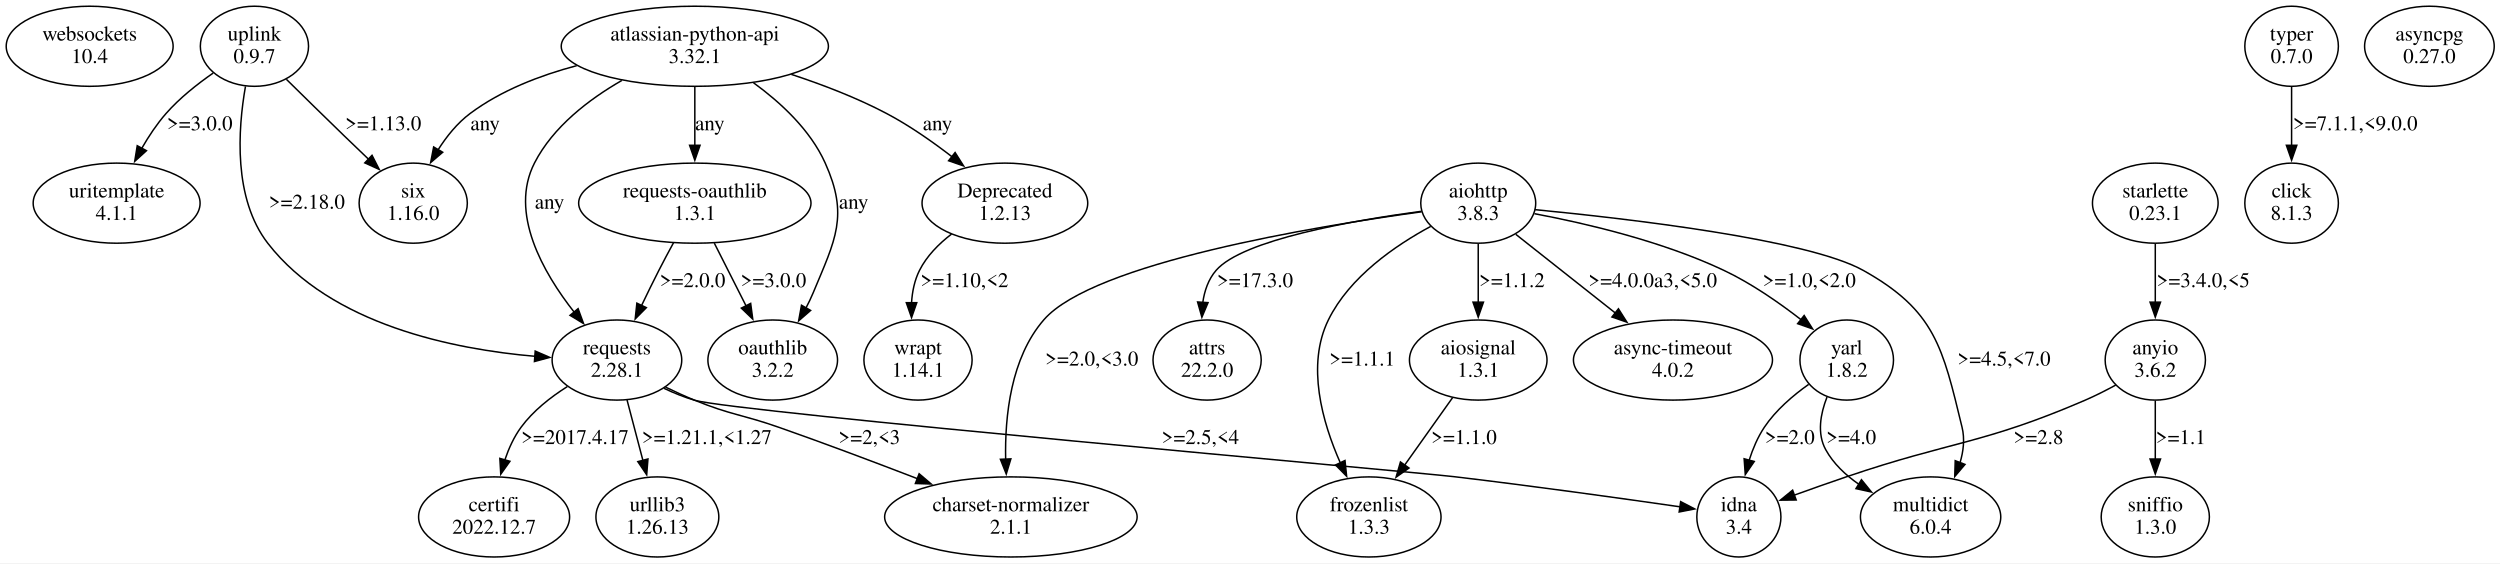
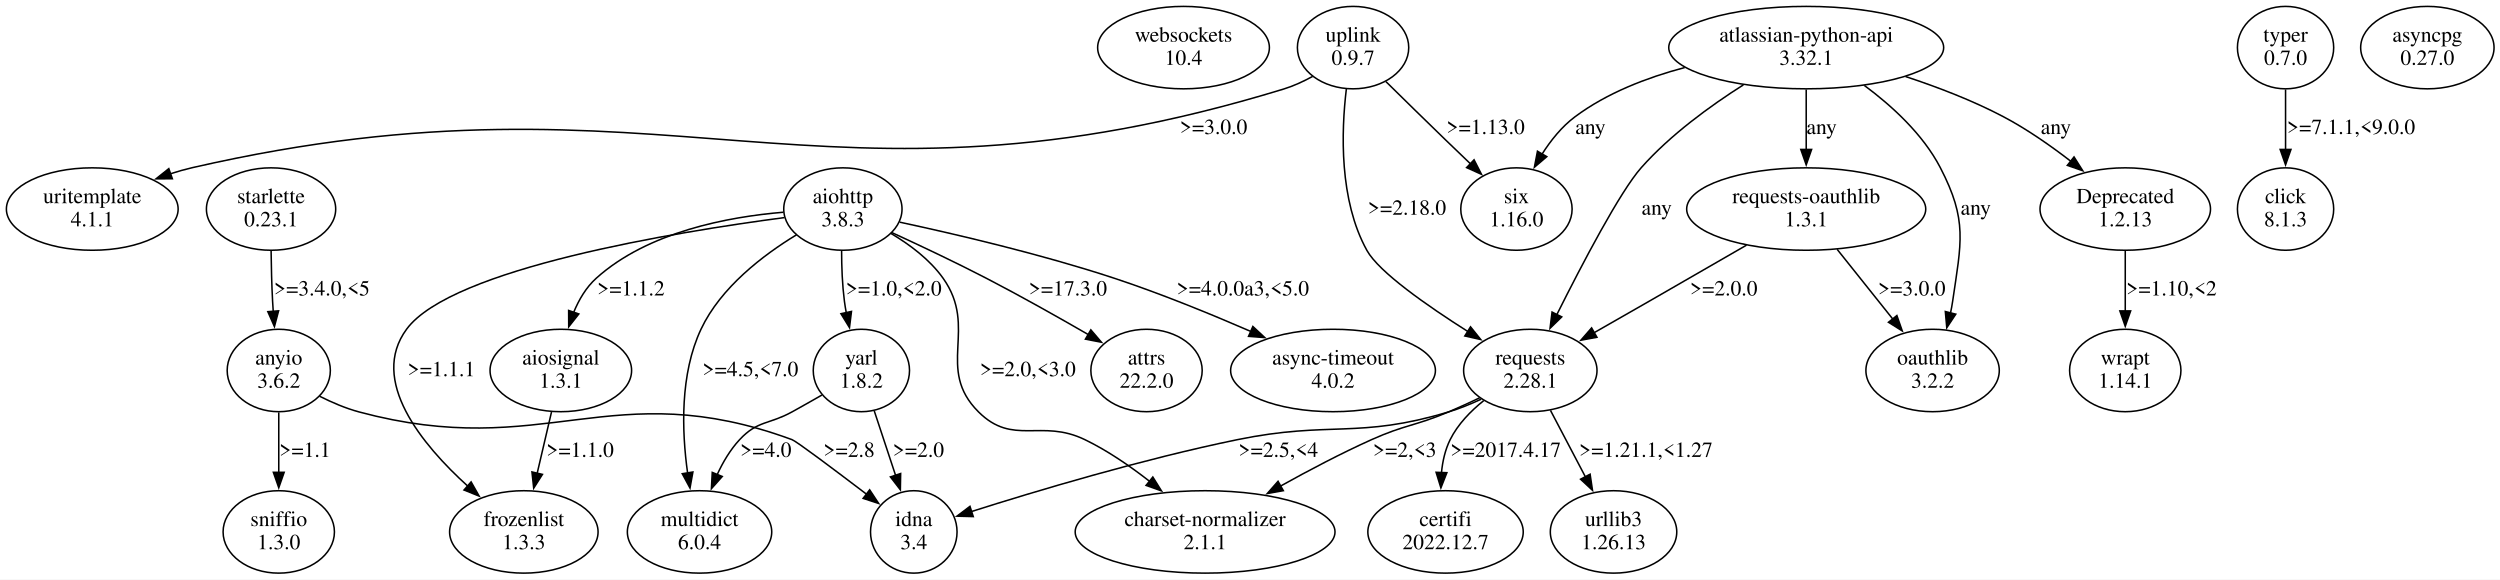
- <svg xmlns="http://www.w3.org/2000/svg" width="1669pt" height="376pt" viewBox="0.00 0.00 1668.99 375.96">
+ <svg xmlns="http://www.w3.org/2000/svg" width="1622pt" height="376pt" viewBox="0.00 0.00 1621.99 375.96">
  <g id="graph0" class="graph" transform="scale(1 1) rotate(0) translate(4 371.96)">
-     <polygon fill="white" stroke="none" points="-4,4 -4,-371.96 1664.99,-371.96 1664.99,4 -4,4" />
+     <polygon fill="white" stroke="none" points="-4,4 -4,-371.96 1617.99,-371.96 1617.99,4 -4,4" />
    <g id="node1" class="node">
-       <ellipse fill="none" stroke="black" cx="55.86" cy="-341.09" rx="55.72" ry="26.74" />
-       <text text-anchor="middle" x="55.86" y="-344.89" font-family="Times,serif" font-size="14.00">websockets</text>
-       <text text-anchor="middle" x="55.86" y="-329.89" font-family="Times,serif" font-size="14.00">10.4</text>
+       <ellipse fill="none" stroke="black" cx="763.86" cy="-341.09" rx="55.72" ry="26.74" />
+       <text text-anchor="middle" x="763.86" y="-344.89" font-family="Times,serif" font-size="14.00">websockets</text>
+       <text text-anchor="middle" x="763.86" y="-329.89" font-family="Times,serif" font-size="14.00">10.4</text>
    </g>
    <g id="node2" class="node">
-       <ellipse fill="none" stroke="black" cx="165.86" cy="-341.09" rx="36.12" ry="26.74" />
-       <text text-anchor="middle" x="165.86" y="-344.89" font-family="Times,serif" font-size="14.00">uplink</text>
-       <text text-anchor="middle" x="165.86" y="-329.89" font-family="Times,serif" font-size="14.00">0.9.7</text>
+       <ellipse fill="none" stroke="black" cx="873.86" cy="-341.09" rx="36.12" ry="26.74" />
+       <text text-anchor="middle" x="873.86" y="-344.89" font-family="Times,serif" font-size="14.00">uplink</text>
+       <text text-anchor="middle" x="873.86" y="-329.89" font-family="Times,serif" font-size="14.00">0.9.7</text>
    </g>
    <g id="node3" class="node">
-       <ellipse fill="none" stroke="black" cx="271.86" cy="-236.35" rx="36.12" ry="26.74" />
-       <text text-anchor="middle" x="271.86" y="-240.15" font-family="Times,serif" font-size="14.00">six</text>
-       <text text-anchor="middle" x="271.86" y="-225.15" font-family="Times,serif" font-size="14.00">1.16.0</text>
+       <ellipse fill="none" stroke="black" cx="988.86" cy="-131.61" rx="43.27" ry="26.74" />
+       <text text-anchor="middle" x="988.86" y="-135.41" font-family="Times,serif" font-size="14.00">requests</text>
+       <text text-anchor="middle" x="988.86" y="-120.41" font-family="Times,serif" font-size="14.00">2.28.1</text>
    </g>
    <g id="edge1" class="edge">
-       <path fill="none" stroke="black" d="M187.17,-319.04C198.61,-307.78 212.96,-293.7 225.86,-281.22 231.07,-276.19 236.63,-270.85 242.02,-265.7" />
-       <polygon fill="black" stroke="black" points="244.36,-268.3 249.18,-258.87 239.52,-263.24 244.36,-268.3" />
-       <text text-anchor="middle" x="251.86" y="-285.02" font-family="Times,serif" font-size="14.00">&gt;=1.13.0</text>
+       <path fill="none" stroke="black" d="M869.51,-314.24C866.18,-286.52 864.79,-242.08 882.86,-209.48 890.61,-195.49 921.87,-173.65 948.45,-156.82" />
+       <polygon fill="black" stroke="black" points="950.07,-159.94 956.7,-151.68 946.36,-154 950.07,-159.94" />
+       <text text-anchor="middle" x="908.86" y="-232.65" font-family="Times,serif" font-size="14.00">&gt;=2.18.0</text>
    </g>
    <g id="node4" class="node">
-       <ellipse fill="none" stroke="black" cx="407.86" cy="-131.61" rx="43.27" ry="26.74" />
-       <text text-anchor="middle" x="407.86" y="-135.41" font-family="Times,serif" font-size="14.00">requests</text>
-       <text text-anchor="middle" x="407.86" y="-120.41" font-family="Times,serif" font-size="14.00">2.28.1</text>
+       <ellipse fill="none" stroke="black" cx="979.86" cy="-236.35" rx="36.12" ry="26.74" />
+       <text text-anchor="middle" x="979.86" y="-240.15" font-family="Times,serif" font-size="14.00">six</text>
+       <text text-anchor="middle" x="979.86" y="-225.15" font-family="Times,serif" font-size="14.00">1.16.0</text>
    </g>
    <g id="edge2" class="edge">
-       <path fill="none" stroke="black" d="M159.88,-314.32C154.82,-285.63 151.64,-239.37 174.86,-209.48 217.07,-155.15 298.76,-138.78 353.32,-134.09" />
-       <polygon fill="black" stroke="black" points="353.3,-137.6 363.01,-133.37 352.78,-130.62 353.3,-137.6" />
-       <text text-anchor="middle" x="200.86" y="-232.65" font-family="Times,serif" font-size="14.00">&gt;=2.18.0</text>
+       <path fill="none" stroke="black" d="M895.17,-319.04C906.61,-307.78 920.96,-293.7 933.86,-281.22 939.07,-276.19 944.63,-270.85 950.02,-265.7" />
+       <polygon fill="black" stroke="black" points="952.36,-268.3 957.18,-258.87 947.52,-263.24 952.36,-268.3" />
+       <text text-anchor="middle" x="959.86" y="-285.02" font-family="Times,serif" font-size="14.00">&gt;=1.13.0</text>
    </g>
    <g id="node5" class="node">
-       <ellipse fill="none" stroke="black" cx="73.86" cy="-236.35" rx="55.72" ry="26.74" />
-       <text text-anchor="middle" x="73.86" y="-240.15" font-family="Times,serif" font-size="14.00">uritemplate</text>
-       <text text-anchor="middle" x="73.86" y="-225.15" font-family="Times,serif" font-size="14.00">4.1.1</text>
+       <ellipse fill="none" stroke="black" cx="55.86" cy="-236.35" rx="55.72" ry="26.74" />
+       <text text-anchor="middle" x="55.86" y="-240.15" font-family="Times,serif" font-size="14.00">uritemplate</text>
+       <text text-anchor="middle" x="55.86" y="-225.15" font-family="Times,serif" font-size="14.00">4.1.1</text>
    </g>
    <g id="edge3" class="edge">
-       <path fill="none" stroke="black" d="M138.33,-323.23C127.67,-315.82 115.88,-306.48 106.86,-296.22 100.77,-289.29 95.3,-281.05 90.65,-272.97" />
-       <polygon fill="black" stroke="black" points="93.77,-271.38 85.93,-264.25 87.62,-274.71 93.77,-271.38" />
-       <text text-anchor="middle" x="129.36" y="-285.02" font-family="Times,serif" font-size="14.00">&gt;=3.0.0</text>
+       <path fill="none" stroke="black" d="M847.64,-322.41C841.69,-319.16 835.24,-316.17 828.86,-314.22 527.18,-221.94 428.37,-333.71 120.86,-263.22 116.07,-262.12 111.17,-260.72 106.31,-259.15" />
+       <polygon fill="black" stroke="black" points="107.84,-255.98 97.24,-255.97 105.52,-262.58 107.84,-255.98" />
+       <text text-anchor="middle" x="783.36" y="-285.02" font-family="Times,serif" font-size="14.00">&gt;=3.0.0</text>
    </g>
    <g id="node6" class="node">
-       <ellipse fill="none" stroke="black" cx="670.86" cy="-26.87" rx="84.29" ry="26.74" />
-       <text text-anchor="middle" x="670.86" y="-30.67" font-family="Times,serif" font-size="14.00">charset-normalizer</text>
-       <text text-anchor="middle" x="670.86" y="-15.67" font-family="Times,serif" font-size="14.00">2.1.1</text>
+       <ellipse fill="none" stroke="black" cx="588.86" cy="-26.87" rx="28.07" ry="26.74" />
+       <text text-anchor="middle" x="588.86" y="-30.67" font-family="Times,serif" font-size="14.00">idna</text>
+       <text text-anchor="middle" x="588.86" y="-15.67" font-family="Times,serif" font-size="14.00">3.4</text>
    </g>
    <g id="edge4" class="edge">
-       <path fill="none" stroke="black" d="M440.25,-113.56C446.67,-110.45 453.42,-107.36 459.86,-104.74 484.08,-94.89 491.19,-95.38 515.86,-86.74 546.57,-75.98 580.39,-63.24 608.58,-52.37" />
-       <polygon fill="black" stroke="black" points="609.61,-55.72 617.68,-48.85 607.09,-49.2 609.61,-55.72" />
-       <text text-anchor="middle" x="576.36" y="-75.54" font-family="Times,serif" font-size="14.00">&gt;=2,&lt;3</text>
+       <path fill="none" stroke="black" d="M957.02,-113.02C950.2,-109.84 942.92,-106.86 935.86,-104.74 877.06,-87.04 859.03,-99.06 798.86,-86.74 737.53,-74.18 667.82,-53.29 626.14,-40.06" />
+       <polygon fill="black" stroke="black" points="627.45,-36.81 616.85,-37.09 625.31,-43.47 627.45,-36.81" />
+       <text text-anchor="middle" x="825.36" y="-75.54" font-family="Times,serif" font-size="14.00">&gt;=2.5,&lt;4</text>
    </g>
    <g id="node7" class="node">
-       <ellipse fill="none" stroke="black" cx="1156.86" cy="-26.87" rx="28.07" ry="26.74" />
-       <text text-anchor="middle" x="1156.86" y="-30.67" font-family="Times,serif" font-size="14.00">idna</text>
-       <text text-anchor="middle" x="1156.86" y="-15.67" font-family="Times,serif" font-size="14.00">3.4</text>
+       <ellipse fill="none" stroke="black" cx="933.86" cy="-26.87" rx="50.41" ry="26.74" />
+       <text text-anchor="middle" x="933.86" y="-30.67" font-family="Times,serif" font-size="14.00">certifi</text>
+       <text text-anchor="middle" x="933.86" y="-15.67" font-family="Times,serif" font-size="14.00">2022.12.7</text>
    </g>
    <g id="edge5" class="edge">
-       <path fill="none" stroke="black" d="M439.3,-112.72C445.92,-109.6 452.98,-106.73 459.86,-104.74 487.06,-96.89 938.75,-57.07 966.86,-53.74 1019.14,-47.55 1079.34,-39.14 1117.71,-33.61" />
-       <polygon fill="black" stroke="black" points="1118,-37.1 1127.39,-32.21 1117,-30.18 1118,-37.1" />
-       <text text-anchor="middle" x="797.36" y="-75.54" font-family="Times,serif" font-size="14.00">&gt;=2.5,&lt;4</text>
+       <path fill="none" stroke="black" d="M958.67,-112.09C950.12,-105.24 941.8,-96.69 936.86,-86.74 933.61,-80.18 931.94,-72.69 931.22,-65.3" />
+       <polygon fill="black" stroke="black" points="934.73,-65.3 930.85,-55.44 927.73,-65.56 934.73,-65.3" />
+       <text text-anchor="middle" x="972.86" y="-75.54" font-family="Times,serif" font-size="14.00">&gt;=2017.4.17</text>
    </g>
    <g id="node8" class="node">
-       <ellipse fill="none" stroke="black" cx="434.86" cy="-26.87" rx="41.02" ry="26.74" />
-       <text text-anchor="middle" x="434.86" y="-30.67" font-family="Times,serif" font-size="14.00">urllib3</text>
-       <text text-anchor="middle" x="434.86" y="-15.67" font-family="Times,serif" font-size="14.00">1.26.13</text>
+       <ellipse fill="none" stroke="black" cx="1042.86" cy="-26.87" rx="41.02" ry="26.74" />
+       <text text-anchor="middle" x="1042.86" y="-30.67" font-family="Times,serif" font-size="14.00">urllib3</text>
+       <text text-anchor="middle" x="1042.86" y="-15.67" font-family="Times,serif" font-size="14.00">1.26.13</text>
    </g>
    <g id="edge6" class="edge">
-       <path fill="none" stroke="black" d="M414.61,-104.95C417.83,-92.69 421.74,-77.8 425.26,-64.39" />
-       <polygon fill="black" stroke="black" points="428.57,-65.58 427.73,-55.02 421.8,-63.81 428.57,-65.58" />
-       <text text-anchor="middle" x="467.86" y="-75.54" font-family="Times,serif" font-size="14.00">&gt;=1.21.1,&lt;1.27</text>
+       <path fill="none" stroke="black" d="M1001.93,-105.74C1008.77,-92.74 1017.24,-76.63 1024.69,-62.43" />
+       <polygon fill="black" stroke="black" points="1027.65,-64.33 1029.21,-53.85 1021.46,-61.07 1027.65,-64.33" />
+       <text text-anchor="middle" x="1063.86" y="-75.54" font-family="Times,serif" font-size="14.00">&gt;=1.21.1,&lt;1.27</text>
    </g>
    <g id="node9" class="node">
-       <ellipse fill="none" stroke="black" cx="325.86" cy="-26.87" rx="50.41" ry="26.74" />
-       <text text-anchor="middle" x="325.86" y="-30.67" font-family="Times,serif" font-size="14.00">certifi</text>
-       <text text-anchor="middle" x="325.86" y="-15.67" font-family="Times,serif" font-size="14.00">2022.12.7</text>
+       <ellipse fill="none" stroke="black" cx="777.86" cy="-26.87" rx="84.29" ry="26.74" />
+       <text text-anchor="middle" x="777.86" y="-30.67" font-family="Times,serif" font-size="14.00">charset-normalizer</text>
+       <text text-anchor="middle" x="777.86" y="-15.67" font-family="Times,serif" font-size="14.00">2.1.1</text>
    </g>
    <g id="edge7" class="edge">
-       <path fill="none" stroke="black" d="M374.74,-113.9C363.57,-106.85 351.91,-97.71 343.86,-86.74 339.14,-80.32 335.65,-72.64 333.06,-64.98" />
-       <polygon fill="black" stroke="black" points="336.43,-64.03 330.3,-55.39 329.7,-65.96 336.43,-64.03" />
-       <text text-anchor="middle" x="379.86" y="-75.54" font-family="Times,serif" font-size="14.00">&gt;=2017.4.17</text>
+       <path fill="none" stroke="black" d="M956.04,-113.9C949.42,-110.73 942.46,-107.53 935.86,-104.74 914.11,-95.55 907.4,-96.42 885.86,-86.74 866.06,-77.84 844.95,-66.72 826.7,-56.56" />
+       <polygon fill="black" stroke="black" points="828.62,-53.63 818.19,-51.77 825.19,-59.72 828.62,-53.63" />
+       <text text-anchor="middle" x="907.36" y="-75.54" font-family="Times,serif" font-size="14.00">&gt;=2,&lt;3</text>
    </g>
    <g id="node10" class="node">
-       <ellipse fill="none" stroke="black" cx="1525.86" cy="-341.09" rx="31.23" ry="26.74" />
-       <text text-anchor="middle" x="1525.86" y="-344.89" font-family="Times,serif" font-size="14.00">typer</text>
-       <text text-anchor="middle" x="1525.86" y="-329.89" font-family="Times,serif" font-size="14.00">0.7.0</text>
+       <ellipse fill="none" stroke="black" cx="1478.86" cy="-341.09" rx="31.23" ry="26.74" />
+       <text text-anchor="middle" x="1478.86" y="-344.89" font-family="Times,serif" font-size="14.00">typer</text>
+       <text text-anchor="middle" x="1478.86" y="-329.89" font-family="Times,serif" font-size="14.00">0.7.0</text>
    </g>
    <g id="node11" class="node">
-       <ellipse fill="none" stroke="black" cx="1525.86" cy="-236.35" rx="31.23" ry="26.74" />
-       <text text-anchor="middle" x="1525.86" y="-240.15" font-family="Times,serif" font-size="14.00">click</text>
-       <text text-anchor="middle" x="1525.86" y="-225.15" font-family="Times,serif" font-size="14.00">8.1.3</text>
+       <ellipse fill="none" stroke="black" cx="1478.86" cy="-236.35" rx="31.23" ry="26.74" />
+       <text text-anchor="middle" x="1478.86" y="-240.15" font-family="Times,serif" font-size="14.00">click</text>
+       <text text-anchor="middle" x="1478.86" y="-225.15" font-family="Times,serif" font-size="14.00">8.1.3</text>
    </g>
    <g id="edge8" class="edge">
-       <path fill="none" stroke="black" d="M1525.86,-313.9C1525.86,-302.06 1525.86,-287.86 1525.86,-274.92" />
-       <polygon fill="black" stroke="black" points="1529.36,-275.01 1525.86,-265.01 1522.36,-275.01 1529.36,-275.01" />
-       <text text-anchor="middle" x="1568.36" y="-285.02" font-family="Times,serif" font-size="14.00">&gt;=7.1.1,&lt;9.0.0</text>
+       <path fill="none" stroke="black" d="M1478.86,-313.9C1478.86,-302.06 1478.86,-287.86 1478.86,-274.92" />
+       <polygon fill="black" stroke="black" points="1482.36,-275.01 1478.86,-265.01 1475.36,-275.01 1482.36,-275.01" />
+       <text text-anchor="middle" x="1521.36" y="-285.02" font-family="Times,serif" font-size="14.00">&gt;=7.1.1,&lt;9.0.0</text>
    </g>
    <g id="node12" class="node">
-       <ellipse fill="none" stroke="black" cx="1434.86" cy="-236.35" rx="41.94" ry="26.74" />
-       <text text-anchor="middle" x="1434.86" y="-240.15" font-family="Times,serif" font-size="14.00">starlette</text>
-       <text text-anchor="middle" x="1434.86" y="-225.15" font-family="Times,serif" font-size="14.00">0.23.1</text>
+       <ellipse fill="none" stroke="black" cx="171.86" cy="-236.35" rx="41.94" ry="26.74" />
+       <text text-anchor="middle" x="171.86" y="-240.15" font-family="Times,serif" font-size="14.00">starlette</text>
+       <text text-anchor="middle" x="171.86" y="-225.15" font-family="Times,serif" font-size="14.00">0.23.1</text>
    </g>
    <g id="node13" class="node">
-       <ellipse fill="none" stroke="black" cx="1434.86" cy="-131.61" rx="33.47" ry="26.74" />
-       <text text-anchor="middle" x="1434.86" y="-135.41" font-family="Times,serif" font-size="14.00">anyio</text>
-       <text text-anchor="middle" x="1434.86" y="-120.41" font-family="Times,serif" font-size="14.00">3.6.2</text>
+       <ellipse fill="none" stroke="black" cx="176.86" cy="-131.61" rx="33.47" ry="26.74" />
+       <text text-anchor="middle" x="176.86" y="-135.41" font-family="Times,serif" font-size="14.00">anyio</text>
+       <text text-anchor="middle" x="176.86" y="-120.41" font-family="Times,serif" font-size="14.00">3.6.2</text>
    </g>
    <g id="edge9" class="edge">
-       <path fill="none" stroke="black" d="M1434.86,-209.16C1434.86,-197.32 1434.86,-183.12 1434.86,-170.18" />
-       <polygon fill="black" stroke="black" points="1438.36,-170.27 1434.86,-160.27 1431.36,-170.27 1438.36,-170.27" />
-       <text text-anchor="middle" x="1466.86" y="-180.28" font-family="Times,serif" font-size="14.00">&gt;=3.4.0,&lt;5</text>
+       <path fill="none" stroke="black" d="M171.89,-209.25C172.01,-199.03 172.28,-187.2 172.86,-176.48 172.98,-174.3 173.12,-172.07 173.28,-169.81" />
+       <polygon fill="black" stroke="black" points="176.75,-170.32 174.05,-160.08 169.77,-169.77 176.75,-170.32" />
+       <text text-anchor="middle" x="204.86" y="-180.28" font-family="Times,serif" font-size="14.00">&gt;=3.4.0,&lt;5</text>
+     </g>
+     <g id="edge11" class="edge">
+       <path fill="none" stroke="black" d="M203.31,-114.92C211.27,-110.91 220.2,-107.07 228.86,-104.74 349.71,-72.23 392.4,-129.91 509.86,-86.74 512.75,-85.68 537.29,-67.25 558.27,-51.29" />
+       <polygon fill="black" stroke="black" points="560.23,-54.2 566.06,-45.35 555.99,-48.63 560.23,-54.2" />
+       <text text-anchor="middle" x="546.86" y="-75.54" font-family="Times,serif" font-size="14.00">&gt;=2.8</text>
+     </g>
+     <g id="node14" class="node">
+       <ellipse fill="none" stroke="black" cx="176.86" cy="-26.87" rx="36.12" ry="26.74" />
+       <text text-anchor="middle" x="176.86" y="-30.67" font-family="Times,serif" font-size="14.00">sniffio</text>
+       <text text-anchor="middle" x="176.86" y="-15.67" font-family="Times,serif" font-size="14.00">1.3.0</text>
    </g>
    <g id="edge10" class="edge">
-       <path fill="none" stroke="black" d="M1408.47,-114.92C1401.86,-111.32 1394.7,-107.69 1387.86,-104.74 1319.7,-75.38 1299.13,-77.62 1228.86,-53.74 1217.45,-49.86 1205.08,-45.48 1193.87,-41.44" />
-       <polygon fill="black" stroke="black" points="1195.13,-38.18 1184.54,-38.07 1192.75,-44.76 1195.13,-38.18" />
-       <text text-anchor="middle" x="1356.86" y="-75.54" font-family="Times,serif" font-size="14.00">&gt;=2.8</text>
-     </g>
-     <g id="node14" class="node">
-       <ellipse fill="none" stroke="black" cx="1434.86" cy="-26.87" rx="36.12" ry="26.74" />
-       <text text-anchor="middle" x="1434.86" y="-30.67" font-family="Times,serif" font-size="14.00">sniffio</text>
-       <text text-anchor="middle" x="1434.86" y="-15.67" font-family="Times,serif" font-size="14.00">1.3.0</text>
-     </g>
-     <g id="edge11" class="edge">
-       <path fill="none" stroke="black" d="M1434.86,-104.42C1434.86,-92.58 1434.86,-78.38 1434.86,-65.44" />
-       <polygon fill="black" stroke="black" points="1438.36,-65.53 1434.86,-55.53 1431.36,-65.53 1438.36,-65.53" />
-       <text text-anchor="middle" x="1451.86" y="-75.54" font-family="Times,serif" font-size="14.00">&gt;=1.1</text>
+       <path fill="none" stroke="black" d="M176.86,-104.42C176.86,-92.58 176.86,-78.38 176.86,-65.44" />
+       <polygon fill="black" stroke="black" points="180.36,-65.53 176.86,-55.53 173.36,-65.53 180.36,-65.53" />
+       <text text-anchor="middle" x="193.86" y="-75.54" font-family="Times,serif" font-size="14.00">&gt;=1.1</text>
    </g>
    <g id="node15" class="node">
-       <ellipse fill="none" stroke="black" cx="801.86" cy="-131.61" rx="36.12" ry="26.74" />
-       <text text-anchor="middle" x="801.86" y="-135.41" font-family="Times,serif" font-size="14.00">attrs</text>
-       <text text-anchor="middle" x="801.86" y="-120.41" font-family="Times,serif" font-size="14.00">22.2.0</text>
+       <ellipse fill="none" stroke="black" cx="739.86" cy="-131.61" rx="36.12" ry="26.74" />
+       <text text-anchor="middle" x="739.86" y="-135.41" font-family="Times,serif" font-size="14.00">attrs</text>
+       <text text-anchor="middle" x="739.86" y="-120.41" font-family="Times,serif" font-size="14.00">22.2.0</text>
    </g>
    <g id="node16" class="node">
-       <ellipse fill="none" stroke="black" cx="459.86" cy="-341.09" rx="89.19" ry="26.74" />
-       <text text-anchor="middle" x="459.86" y="-344.89" font-family="Times,serif" font-size="14.00">atlassian-python-api</text>
-       <text text-anchor="middle" x="459.86" y="-329.89" font-family="Times,serif" font-size="14.00">3.32.1</text>
+       <ellipse fill="none" stroke="black" cx="1167.86" cy="-341.09" rx="89.19" ry="26.74" />
+       <text text-anchor="middle" x="1167.86" y="-344.89" font-family="Times,serif" font-size="14.00">atlassian-python-api</text>
+       <text text-anchor="middle" x="1167.86" y="-329.89" font-family="Times,serif" font-size="14.00">3.32.1</text>
+     </g>
+     <g id="edge14" class="edge">
+       <path fill="none" stroke="black" d="M1127.13,-316.94C1105.59,-303.28 1079.76,-284.52 1060.86,-263.22 1047.18,-247.8 1022.65,-201.01 1006.07,-167.86" />
+       <polygon fill="black" stroke="black" points="1009.25,-166.38 1001.66,-158.99 1002.98,-169.5 1009.25,-166.38" />
+       <text text-anchor="middle" x="1070.86" y="-232.65" font-family="Times,serif" font-size="14.00">any</text>
+     </g>
+     <g id="edge15" class="edge">
+       <path fill="none" stroke="black" d="M1089.01,-328.15C1064.5,-321.65 1038.52,-311.64 1017.86,-296.22 1009.27,-289.81 1002.09,-280.84 996.37,-271.82" />
+       <polygon fill="black" stroke="black" points="999.55,-270.34 991.5,-263.46 993.5,-273.86 999.55,-270.34" />
+       <text text-anchor="middle" x="1027.86" y="-285.02" font-family="Times,serif" font-size="14.00">any</text>
+     </g>
+     <g id="node17" class="node">
+       <ellipse fill="none" stroke="black" cx="1374.86" cy="-236.35" rx="55.31" ry="26.74" />
+       <text text-anchor="middle" x="1374.86" y="-240.15" font-family="Times,serif" font-size="14.00">Deprecated</text>
+       <text text-anchor="middle" x="1374.86" y="-225.15" font-family="Times,serif" font-size="14.00">1.2.13</text>
+     </g>
+     <g id="edge12" class="edge">
+       <path fill="none" stroke="black" d="M1232.31,-322.32C1253.17,-315.45 1276.02,-306.69 1295.86,-296.22 1311.1,-288.18 1326.59,-277.35 1339.76,-267.17" />
+       <polygon fill="black" stroke="black" points="1341.62,-270.16 1347.29,-261.21 1337.27,-264.67 1341.62,-270.16" />
+       <text text-anchor="middle" x="1329.86" y="-285.02" font-family="Times,serif" font-size="14.00">any</text>
+     </g>
+     <g id="node18" class="node">
+       <ellipse fill="none" stroke="black" cx="1249.86" cy="-131.61" rx="43.27" ry="26.74" />
+       <text text-anchor="middle" x="1249.86" y="-135.41" font-family="Times,serif" font-size="14.00">oauthlib</text>
+       <text text-anchor="middle" x="1249.86" y="-120.41" font-family="Times,serif" font-size="14.00">3.2.2</text>
    </g>
    <g id="edge13" class="edge">
-       <path fill="none" stroke="black" d="M381.01,-328.15C356.5,-321.65 330.52,-311.64 309.86,-296.22 301.27,-289.81 294.09,-280.84 288.37,-271.82" />
-       <polygon fill="black" stroke="black" points="291.55,-270.34 283.5,-263.46 285.5,-273.86 291.55,-270.34" />
-       <text text-anchor="middle" x="319.86" y="-285.02" font-family="Times,serif" font-size="14.00">any</text>
-     </g>
-     <g id="edge15" class="edge">
-       <path fill="none" stroke="black" d="M411.12,-318.26C389.08,-305.6 365.23,-287.34 352.86,-263.22 335.81,-229.98 358.34,-190.22 379.49,-163.37" />
-       <polygon fill="black" stroke="black" points="381.94,-165.91 385.59,-155.96 376.53,-161.46 381.94,-165.91" />
-       <text text-anchor="middle" x="362.86" y="-232.65" font-family="Times,serif" font-size="14.00">any</text>
-     </g>
-     <g id="node17" class="node">
-       <ellipse fill="none" stroke="black" cx="459.86" cy="-236.35" rx="77.56" ry="26.74" />
-       <text text-anchor="middle" x="459.86" y="-240.15" font-family="Times,serif" font-size="14.00">requests-oauthlib</text>
-       <text text-anchor="middle" x="459.86" y="-225.15" font-family="Times,serif" font-size="14.00">1.3.1</text>
-     </g>
-     <g id="edge12" class="edge">
-       <path fill="none" stroke="black" d="M459.86,-313.9C459.86,-302.06 459.86,-287.86 459.86,-274.92" />
-       <polygon fill="black" stroke="black" points="463.36,-275.01 459.86,-265.01 456.36,-275.01 463.36,-275.01" />
-       <text text-anchor="middle" x="469.86" y="-285.02" font-family="Times,serif" font-size="14.00">any</text>
-     </g>
-     <g id="node18" class="node">
-       <ellipse fill="none" stroke="black" cx="511.86" cy="-131.61" rx="43.27" ry="26.74" />
-       <text text-anchor="middle" x="511.86" y="-135.41" font-family="Times,serif" font-size="14.00">oauthlib</text>
-       <text text-anchor="middle" x="511.86" y="-120.41" font-family="Times,serif" font-size="14.00">3.2.2</text>
-     </g>
-     <g id="edge14" class="edge">
-       <path fill="none" stroke="black" d="M499.02,-316.73C517.18,-303.54 536.92,-285.27 546.86,-263.22 562.77,-227.93 553.75,-212.22 538.86,-176.48 537.45,-173.1 535.8,-169.67 534.02,-166.3" />
-       <polygon fill="black" stroke="black" points="537.16,-164.74 529.17,-157.79 531.08,-168.21 537.16,-164.74" />
-       <text text-anchor="middle" x="565.86" y="-232.65" font-family="Times,serif" font-size="14.00">any</text>
+       <path fill="none" stroke="black" d="M1205.55,-316.56C1223.57,-303.22 1243.62,-284.86 1254.86,-263.22 1272.71,-228.86 1268.42,-214.79 1262.86,-176.48 1262.5,-173.99 1262.03,-171.44 1261.48,-168.89" />
+       <polygon fill="black" stroke="black" points="1264.9,-168.15 1259.06,-159.32 1258.12,-169.87 1264.9,-168.15" />
+       <text text-anchor="middle" x="1277.86" y="-232.65" font-family="Times,serif" font-size="14.00">any</text>
    </g>
    <g id="node19" class="node">
-       <ellipse fill="none" stroke="black" cx="666.86" cy="-236.35" rx="55.31" ry="26.74" />
-       <text text-anchor="middle" x="666.86" y="-240.15" font-family="Times,serif" font-size="14.00">Deprecated</text>
-       <text text-anchor="middle" x="666.86" y="-225.15" font-family="Times,serif" font-size="14.00">1.2.13</text>
+       <ellipse fill="none" stroke="black" cx="1167.86" cy="-236.35" rx="77.56" ry="26.74" />
+       <text text-anchor="middle" x="1167.86" y="-240.15" font-family="Times,serif" font-size="14.00">requests-oauthlib</text>
+       <text text-anchor="middle" x="1167.86" y="-225.15" font-family="Times,serif" font-size="14.00">1.3.1</text>
    </g>
    <g id="edge16" class="edge">
-       <path fill="none" stroke="black" d="M524.31,-322.32C545.17,-315.45 568.02,-306.69 587.86,-296.22 603.1,-288.18 618.59,-277.35 631.76,-267.17" />
-       <polygon fill="black" stroke="black" points="633.62,-270.16 639.29,-261.21 629.27,-264.67 633.62,-270.16" />
-       <text text-anchor="middle" x="621.86" y="-285.02" font-family="Times,serif" font-size="14.00">any</text>
+       <path fill="none" stroke="black" d="M1167.86,-313.9C1167.86,-302.06 1167.86,-287.86 1167.86,-274.92" />
+       <polygon fill="black" stroke="black" points="1171.36,-275.01 1167.86,-265.01 1164.36,-275.01 1171.36,-275.01" />
+       <text text-anchor="middle" x="1177.86" y="-285.02" font-family="Times,serif" font-size="14.00">any</text>
+     </g>
+     <g id="node20" class="node">
+       <ellipse fill="none" stroke="black" cx="1374.86" cy="-131.61" rx="36.12" ry="26.74" />
+       <text text-anchor="middle" x="1374.86" y="-135.41" font-family="Times,serif" font-size="14.00">wrapt</text>
+       <text text-anchor="middle" x="1374.86" y="-120.41" font-family="Times,serif" font-size="14.00">1.14.1</text>
+     </g>
+     <g id="edge19" class="edge">
+       <path fill="none" stroke="black" d="M1374.86,-209.16C1374.86,-197.32 1374.86,-183.12 1374.86,-170.18" />
+       <polygon fill="black" stroke="black" points="1378.36,-170.27 1374.86,-160.27 1371.36,-170.27 1378.36,-170.27" />
+       <text text-anchor="middle" x="1404.86" y="-180.28" font-family="Times,serif" font-size="14.00">&gt;=1.10,&lt;2</text>
    </g>
    <g id="edge18" class="edge">
-       <path fill="none" stroke="black" d="M445.66,-209.96C442.37,-203.94 438.94,-197.51 435.86,-191.48 432,-183.93 428,-175.75 424.28,-167.97" />
-       <polygon fill="black" stroke="black" points="427.5,-166.59 420.05,-159.05 421.17,-169.59 427.5,-166.59" />
-       <text text-anchor="middle" x="458.36" y="-180.28" font-family="Times,serif" font-size="14.00">&gt;=2.0.0</text>
-     </g>
-     <g id="edge19" class="edge">
-       <path fill="none" stroke="black" d="M472.85,-209.69C479.27,-197 487.13,-181.48 494.1,-167.71" />
-       <polygon fill="black" stroke="black" points="497.14,-169.44 498.54,-158.94 490.9,-166.28 497.14,-169.44" />
-       <text text-anchor="middle" x="512.36" y="-180.28" font-family="Times,serif" font-size="14.00">&gt;=3.0.0</text>
-     </g>
-     <g id="node20" class="node">
-       <ellipse fill="none" stroke="black" cx="608.86" cy="-131.61" rx="36.12" ry="26.74" />
-       <text text-anchor="middle" x="608.86" y="-135.41" font-family="Times,serif" font-size="14.00">wrapt</text>
-       <text text-anchor="middle" x="608.86" y="-120.41" font-family="Times,serif" font-size="14.00">1.14.1</text>
+       <path fill="none" stroke="black" d="M1129.14,-212.94C1110.1,-201.93 1086.79,-188.48 1065.86,-176.48 1054.3,-169.85 1041.75,-162.68 1030.2,-156.1" />
+       <polygon fill="black" stroke="black" points="1032.09,-153.16 1021.67,-151.25 1028.63,-159.24 1032.09,-153.16" />
+       <text text-anchor="middle" x="1114.36" y="-180.28" font-family="Times,serif" font-size="14.00">&gt;=2.0.0</text>
    </g>
    <g id="edge17" class="edge">
-       <path fill="none" stroke="black" d="M631.22,-215.7C622.7,-209.17 614.69,-201.07 609.86,-191.48 606.55,-184.89 605.02,-177.33 604.54,-169.88" />
-       <polygon fill="black" stroke="black" points="608.04,-169.92 604.54,-159.92 601.04,-169.93 608.04,-169.92" />
-       <text text-anchor="middle" x="639.86" y="-180.28" font-family="Times,serif" font-size="14.00">&gt;=1.10,&lt;2</text>
+       <path fill="none" stroke="black" d="M1187.92,-210.22C1198.84,-196.54 1212.46,-179.47 1224.15,-164.83" />
+       <polygon fill="black" stroke="black" points="1226.69,-167.26 1230.19,-157.26 1221.22,-162.89 1226.69,-167.26" />
+       <text text-anchor="middle" x="1236.36" y="-180.28" font-family="Times,serif" font-size="14.00">&gt;=3.0.0</text>
    </g>
    <g id="node21" class="node">
-       <ellipse fill="none" stroke="black" cx="1617.86" cy="-341.09" rx="43.27" ry="26.74" />
-       <text text-anchor="middle" x="1617.86" y="-344.89" font-family="Times,serif" font-size="14.00">asyncpg</text>
-       <text text-anchor="middle" x="1617.86" y="-329.89" font-family="Times,serif" font-size="14.00">0.27.0</text>
+       <ellipse fill="none" stroke="black" cx="1570.86" cy="-341.09" rx="43.27" ry="26.74" />
+       <text text-anchor="middle" x="1570.86" y="-344.89" font-family="Times,serif" font-size="14.00">asyncpg</text>
+       <text text-anchor="middle" x="1570.86" y="-329.89" font-family="Times,serif" font-size="14.00">0.27.0</text>
    </g>
    <g id="node22" class="node">
-       <ellipse fill="none" stroke="black" cx="982.86" cy="-236.35" rx="38.37" ry="26.74" />
-       <text text-anchor="middle" x="982.86" y="-240.15" font-family="Times,serif" font-size="14.00">aiohttp</text>
-       <text text-anchor="middle" x="982.86" y="-225.15" font-family="Times,serif" font-size="14.00">3.8.3</text>
+       <ellipse fill="none" stroke="black" cx="542.86" cy="-236.35" rx="38.37" ry="26.74" />
+       <text text-anchor="middle" x="542.86" y="-240.15" font-family="Times,serif" font-size="14.00">aiohttp</text>
+       <text text-anchor="middle" x="542.86" y="-225.15" font-family="Times,serif" font-size="14.00">3.8.3</text>
+     </g>
+     <g id="edge26" class="edge">
+       <path fill="none" stroke="black" d="M574.04,-220.53C586.2,-213.32 599.26,-203.57 607.86,-191.48 630.97,-158.98 602.6,-132.89 630.86,-104.74 653.32,-82.37 671.34,-100.55 699.86,-86.74 714.61,-79.6 729.33,-69.47 741.94,-59.62" />
+       <polygon fill="black" stroke="black" points="743.95,-62.5 749.55,-53.5 739.56,-57.05 743.95,-62.5" />
+       <text text-anchor="middle" x="662.86" y="-127.91" font-family="Times,serif" font-size="14.00">&gt;=2.0,&lt;3.0</text>
+     </g>
+     <g id="edge22" class="edge">
+       <path fill="none" stroke="black" d="M574.57,-221.1C592.68,-212.79 615.73,-201.91 635.86,-191.48 658.14,-179.94 682.57,-166.17 702.16,-154.85" />
+       <polygon fill="black" stroke="black" points="703.73,-157.98 710.61,-149.93 700.21,-151.93 703.73,-157.98" />
+       <text text-anchor="middle" x="688.86" y="-180.28" font-family="Times,serif" font-size="14.00">&gt;=17.3.0</text>
+     </g>
+     <g id="node23" class="node">
+       <ellipse fill="none" stroke="black" cx="860.86" cy="-131.61" rx="66.44" ry="26.74" />
+       <text text-anchor="middle" x="860.86" y="-135.41" font-family="Times,serif" font-size="14.00">async-timeout</text>
+       <text text-anchor="middle" x="860.86" y="-120.41" font-family="Times,serif" font-size="14.00">4.0.2</text>
    </g>
    <g id="edge20" class="edge">
-       <path fill="none" stroke="black" d="M945.08,-230.61C874.3,-220.91 725.87,-196.48 692.86,-158.48 670.79,-133.08 666.77,-94.04 667.37,-65.25" />
-       <polygon fill="black" stroke="black" points="670.85,-65.65 667.78,-55.51 663.86,-65.36 670.85,-65.65" />
-       <text text-anchor="middle" x="724.86" y="-127.91" font-family="Times,serif" font-size="14.00">&gt;=2.0,&lt;3.0</text>
+       <path fill="none" stroke="black" d="M579.72,-227.84C615.64,-220.13 671.61,-207.07 718.86,-191.48 748.71,-181.63 781.15,-168.39 807.48,-156.95" />
+       <polygon fill="black" stroke="black" points="808.85,-160.17 816.6,-152.95 806.04,-153.76 808.85,-160.17" />
+       <text text-anchor="middle" x="802.36" y="-180.28" font-family="Times,serif" font-size="14.00">&gt;=4.0.0a3,&lt;5.0</text>
+     </g>
+     <g id="node24" class="node">
+       <ellipse fill="none" stroke="black" cx="554.86" cy="-131.61" rx="31.23" ry="26.74" />
+       <text text-anchor="middle" x="554.86" y="-135.41" font-family="Times,serif" font-size="14.00">yarl</text>
+       <text text-anchor="middle" x="554.86" y="-120.41" font-family="Times,serif" font-size="14.00">1.8.2</text>
+     </g>
+     <g id="edge21" class="edge">
+       <path fill="none" stroke="black" d="M542.03,-209.17C542.04,-198.94 542.46,-187.12 543.86,-176.48 544.19,-174.01 544.6,-171.49 545.08,-168.95" />
+       <polygon fill="black" stroke="black" points="548.44,-169.93 547.14,-159.42 541.6,-168.45 548.44,-169.93" />
+       <text text-anchor="middle" x="575.86" y="-180.28" font-family="Times,serif" font-size="14.00">&gt;=1.0,&lt;2.0</text>
+     </g>
+     <g id="node25" class="node">
+       <ellipse fill="none" stroke="black" cx="335.86" cy="-26.87" rx="48.17" ry="26.74" />
+       <text text-anchor="middle" x="335.86" y="-30.67" font-family="Times,serif" font-size="14.00">frozenlist</text>
+       <text text-anchor="middle" x="335.86" y="-15.67" font-family="Times,serif" font-size="14.00">1.3.3</text>
    </g>
    <g id="edge23" class="edge">
-       <path fill="none" stroke="black" d="M944.8,-230.91C898.85,-224.73 825.54,-211.91 807.86,-191.48 802.71,-185.53 800.11,-177.87 798.98,-170.06" />
-       <polygon fill="black" stroke="black" points="802.49,-169.95 798.37,-160.19 795.5,-170.39 802.49,-169.95" />
-       <text text-anchor="middle" x="833.86" y="-180.28" font-family="Times,serif" font-size="14.00">&gt;=17.3.0</text>
-     </g>
-     <g id="node23" class="node">
-       <ellipse fill="none" stroke="black" cx="909.86" cy="-26.87" rx="48.17" ry="26.74" />
-       <text text-anchor="middle" x="909.86" y="-30.67" font-family="Times,serif" font-size="14.00">frozenlist</text>
-       <text text-anchor="middle" x="909.86" y="-15.67" font-family="Times,serif" font-size="14.00">1.3.3</text>
-     </g>
-     <g id="edge21" class="edge">
-       <path fill="none" stroke="black" d="M951.16,-220.85C927.53,-208.13 896.99,-187.16 882.86,-158.48 867.96,-128.22 878.76,-90.11 890.83,-62.88" />
-       <polygon fill="black" stroke="black" points="893.91,-64.56 895.01,-54.03 887.58,-61.58 893.91,-64.56" />
-       <text text-anchor="middle" x="905.36" y="-127.91" font-family="Times,serif" font-size="14.00">&gt;=1.1.1</text>
-     </g>
-     <g id="node24" class="node">
-       <ellipse fill="none" stroke="black" cx="982.86" cy="-131.61" rx="45.92" ry="26.74" />
-       <text text-anchor="middle" x="982.86" y="-135.41" font-family="Times,serif" font-size="14.00">aiosignal</text>
-       <text text-anchor="middle" x="982.86" y="-120.41" font-family="Times,serif" font-size="14.00">1.3.1</text>
-     </g>
-     <g id="edge22" class="edge">
-       <path fill="none" stroke="black" d="M982.86,-209.16C982.86,-197.32 982.86,-183.12 982.86,-170.18" />
-       <polygon fill="black" stroke="black" points="986.36,-170.27 982.86,-160.27 979.36,-170.27 986.36,-170.27" />
-       <text text-anchor="middle" x="1005.36" y="-180.28" font-family="Times,serif" font-size="14.00">&gt;=1.1.2</text>
-     </g>
-     <g id="node25" class="node">
-       <ellipse fill="none" stroke="black" cx="1112.86" cy="-131.61" rx="66.44" ry="26.74" />
-       <text text-anchor="middle" x="1112.86" y="-135.41" font-family="Times,serif" font-size="14.00">async-timeout</text>
-       <text text-anchor="middle" x="1112.86" y="-120.41" font-family="Times,serif" font-size="14.00">4.0.2</text>
+       <path fill="none" stroke="black" d="M504.92,-230.81C434.72,-221.55 289.05,-197.92 259.86,-158.48 235.32,-125.33 269.59,-83.63 299.69,-56.39" />
+       <polygon fill="black" stroke="black" points="301.65,-59.33 306.87,-50.11 297.04,-54.06 301.65,-59.33" />
+       <text text-anchor="middle" x="282.36" y="-127.91" font-family="Times,serif" font-size="14.00">&gt;=1.1.1</text>
+     </g>
+     <g id="node26" class="node">
+       <ellipse fill="none" stroke="black" cx="359.86" cy="-131.61" rx="45.92" ry="26.74" />
+       <text text-anchor="middle" x="359.86" y="-135.41" font-family="Times,serif" font-size="14.00">aiosignal</text>
+       <text text-anchor="middle" x="359.86" y="-120.41" font-family="Times,serif" font-size="14.00">1.3.1</text>
    </g>
    <g id="edge24" class="edge">
-       <path fill="none" stroke="black" d="M1007.93,-215.54C1026.78,-200.64 1052.95,-179.96 1074.43,-162.98" />
-       <polygon fill="black" stroke="black" points="1076.46,-165.84 1082.13,-156.89 1072.12,-160.35 1076.46,-165.84" />
-       <text text-anchor="middle" x="1099.36" y="-180.28" font-family="Times,serif" font-size="14.00">&gt;=4.0.0a3,&lt;5.0</text>
-     </g>
-     <g id="node26" class="node">
-       <ellipse fill="none" stroke="black" cx="1228.86" cy="-131.61" rx="31.23" ry="26.74" />
-       <text text-anchor="middle" x="1228.86" y="-135.41" font-family="Times,serif" font-size="14.00">yarl</text>
-       <text text-anchor="middle" x="1228.86" y="-120.41" font-family="Times,serif" font-size="14.00">1.8.2</text>
+       <path fill="none" stroke="black" d="M504.32,-234.29C468.7,-231.32 416.36,-221.64 382.86,-191.48 376.28,-185.56 371.57,-177.52 368.19,-169.3" />
+       <polygon fill="black" stroke="black" points="371.54,-168.28 364.98,-159.96 364.93,-170.56 371.54,-168.28" />
+       <text text-anchor="middle" x="405.36" y="-180.28" font-family="Times,serif" font-size="14.00">&gt;=1.1.2</text>
+     </g>
+     <g id="node27" class="node">
+       <ellipse fill="none" stroke="black" cx="449.86" cy="-26.87" rx="46.84" ry="26.74" />
+       <text text-anchor="middle" x="449.86" y="-30.67" font-family="Times,serif" font-size="14.00">multidict</text>
+       <text text-anchor="middle" x="449.86" y="-15.67" font-family="Times,serif" font-size="14.00">6.0.4</text>
    </g>
    <g id="edge25" class="edge">
-       <path fill="none" stroke="black" d="M1020.35,-229.32C1054.49,-222.91 1105.7,-210.96 1146.86,-191.48 1165.23,-182.79 1183.78,-169.9 1198.58,-158.39" />
-       <polygon fill="black" stroke="black" points="1200.45,-161.37 1206.09,-152.4 1196.09,-155.9 1200.45,-161.37" />
-       <text text-anchor="middle" x="1203.86" y="-180.28" font-family="Times,serif" font-size="14.00">&gt;=1.0,&lt;2.0</text>
-     </g>
-     <g id="node27" class="node">
-       <ellipse fill="none" stroke="black" cx="1284.86" cy="-26.87" rx="46.84" ry="26.74" />
-       <text text-anchor="middle" x="1284.86" y="-30.67" font-family="Times,serif" font-size="14.00">multidict</text>
-       <text text-anchor="middle" x="1284.86" y="-15.67" font-family="Times,serif" font-size="14.00">6.0.4</text>
-     </g>
-     <g id="edge26" class="edge">
-       <path fill="none" stroke="black" d="M1020.76,-232.01C1082.81,-226.01 1202.91,-212.12 1239.86,-191.48 1287.9,-164.65 1292.88,-140.21 1305.86,-86.74 1307.76,-78.93 1306.8,-70.71 1304.48,-62.97" />
-       <polygon fill="black" stroke="black" points="1307.83,-61.94 1300.98,-53.85 1301.29,-64.44 1307.83,-61.94" />
-       <text text-anchor="middle" x="1333.86" y="-127.91" font-family="Times,serif" font-size="14.00">&gt;=4.5,&lt;7.0</text>
+       <path fill="none" stroke="black" d="M512.79,-219.65C491.17,-206.52 463.66,-185.58 450.86,-158.48 437.11,-129.37 438.31,-92.37 442.1,-65.19" />
+       <polygon fill="black" stroke="black" points="445.55,-65.75 443.67,-55.32 438.64,-64.64 445.55,-65.75" />
+       <text text-anchor="middle" x="482.86" y="-127.91" font-family="Times,serif" font-size="14.00">&gt;=4.5,&lt;7.0</text>
    </g>
    <g id="edge29" class="edge">
-       <path fill="none" stroke="black" d="M965.75,-106.52C956.21,-93.09 944.17,-76.16 933.72,-61.45" />
-       <polygon fill="black" stroke="black" points="936.64,-59.52 928,-53.4 930.94,-63.58 936.64,-59.52" />
-       <text text-anchor="middle" x="973.36" y="-75.54" font-family="Times,serif" font-size="14.00">&gt;=1.1.0</text>
+       <path fill="none" stroke="black" d="M563.18,-105.48C567.37,-92.82 572.52,-77.26 577.1,-63.4" />
+       <polygon fill="black" stroke="black" points="580.34,-64.77 580.15,-54.18 573.69,-62.57 580.34,-64.77" />
+       <text text-anchor="middle" x="591.86" y="-75.54" font-family="Times,serif" font-size="14.00">&gt;=2.0</text>
+     </g>
+     <g id="edge28" class="edge">
+       <path fill="none" stroke="black" d="M529.25,-115.68C522.93,-112.06 516.17,-108.22 509.86,-104.74 494.89,-96.48 487.51,-99.25 475.86,-86.74 469.83,-80.26 465.03,-72.15 461.3,-64.04" />
+       <polygon fill="black" stroke="black" points="464.59,-62.83 457.55,-54.91 458.11,-65.49 464.59,-62.83" />
+       <text text-anchor="middle" x="492.86" y="-75.54" font-family="Times,serif" font-size="14.00">&gt;=4.0</text>
    </g>
    <g id="edge27" class="edge">
-       <path fill="none" stroke="black" d="M1203.45,-115.38C1192.94,-107.93 1181.46,-98.11 1173.86,-86.74 1169.45,-80.14 1166.17,-72.4 1163.73,-64.73" />
-       <polygon fill="black" stroke="black" points="1167.13,-63.88 1161.13,-55.15 1160.37,-65.72 1167.13,-63.88" />
-       <text text-anchor="middle" x="1190.86" y="-75.54" font-family="Times,serif" font-size="14.00">&gt;=2.0</text>
-     </g>
-     <g id="edge28" class="edge">
-       <path fill="none" stroke="black" d="M1215.7,-106.9C1211.32,-95.72 1208.91,-82.49 1214.86,-71.74 1220.01,-62.43 1228.06,-54.84 1236.88,-48.74" />
-       <polygon fill="black" stroke="black" points="1238.7,-51.73 1245.38,-43.5 1235.03,-45.77 1238.7,-51.73" />
-       <text text-anchor="middle" x="1231.86" y="-75.54" font-family="Times,serif" font-size="14.00">&gt;=4.0</text>
+       <path fill="none" stroke="black" d="M353.81,-104.68C350.99,-92.64 347.59,-78.1 344.52,-64.92" />
+       <polygon fill="black" stroke="black" points="347.94,-64.2 342.26,-55.26 341.13,-65.8 347.94,-64.2" />
+       <text text-anchor="middle" x="372.36" y="-75.54" font-family="Times,serif" font-size="14.00">&gt;=1.1.0</text>
    </g>
  </g>
</svg>
